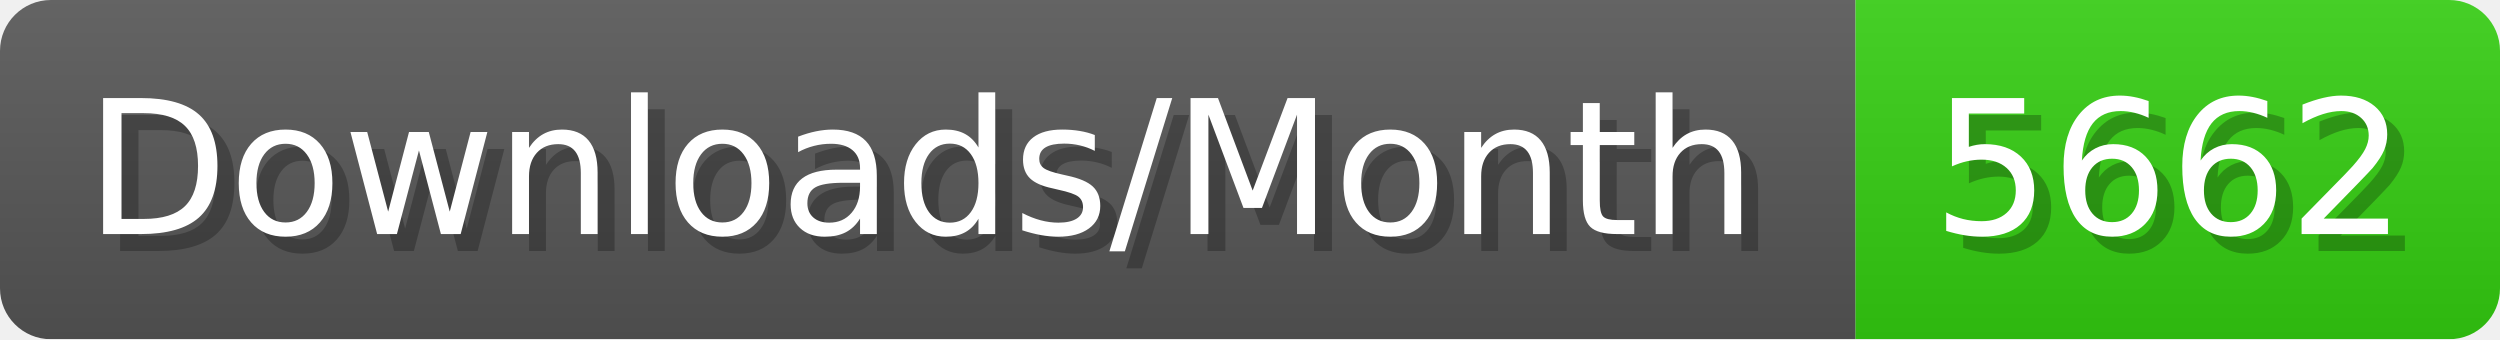
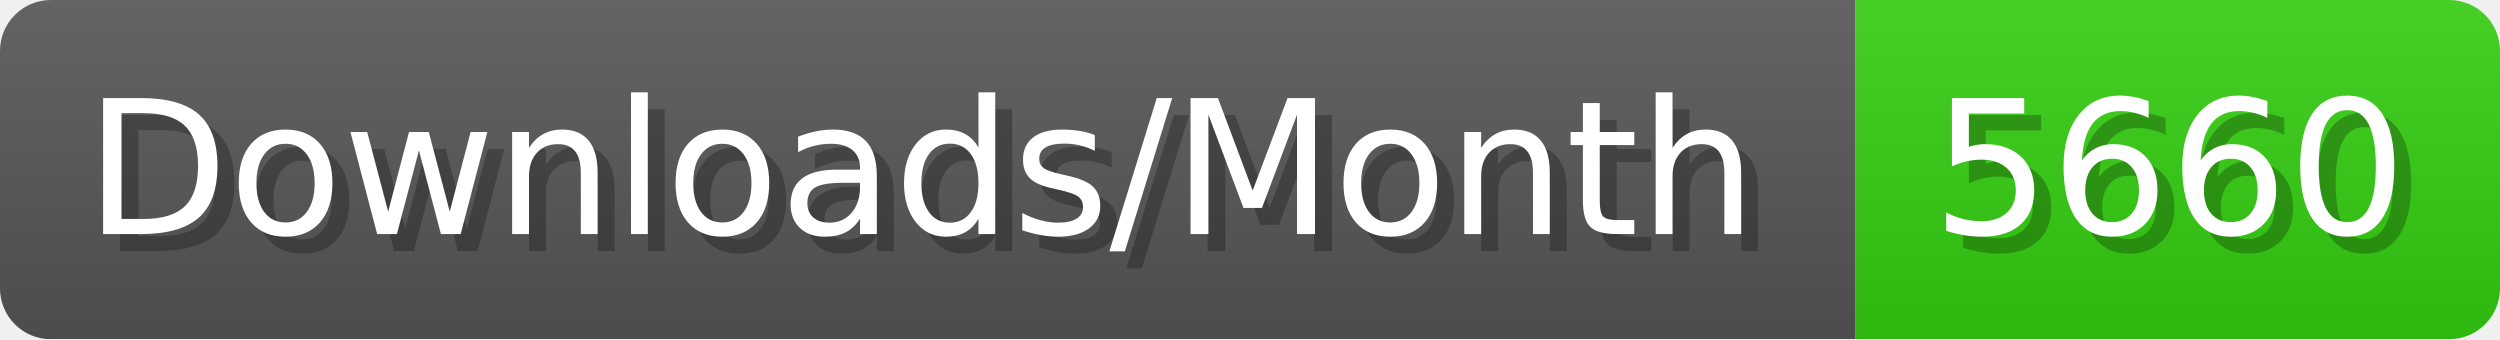
- <svg xmlns="http://www.w3.org/2000/svg" width="147.4" height="20" viewBox="0 0 1474 200" role="img" aria-label="Downloads/Month: 5662">
+ <svg xmlns="http://www.w3.org/2000/svg" width="147.4" height="20" viewBox="0 0 1474 200" role="img" aria-label="Downloads/Month: 5660">
  <linearGradient id="YlXUI" x2="0" y2="100%">
    <stop offset="0" stop-opacity=".1" stop-color="#EEE" />
    <stop offset="1" stop-opacity=".1" />
  </linearGradient>
  <mask id="JHhop">
    <rect width="1474" height="200" rx="30" fill="#FFF" />
  </mask>
  <g mask="url(#JHhop)">
    <rect width="1094" height="200" fill="#555" />
    <rect width="380" height="200" fill="#3C1" x="1094" />
    <rect width="1474" height="200" fill="url(#YlXUI)" />
  </g>
  <g aria-hidden="true" fill="#fff" text-anchor="start" font-family="Verdana,DejaVu Sans,sans-serif" font-size="110">
    <text x="60" y="148" textLength="994" fill="#000" opacity="0.25">Downloads/Month</text>
    <text x="50" y="138" textLength="994">Downloads/Month</text>
-     <text x="1149" y="148" textLength="280" fill="#000" opacity="0.25">5662</text>
-     <text x="1139" y="138" textLength="280">5662</text>
+     <text x="1149" y="148" textLength="280" fill="#000" opacity="0.25">5660</text>
+     <text x="1139" y="138" textLength="280">5660</text>
  </g>
</svg>
